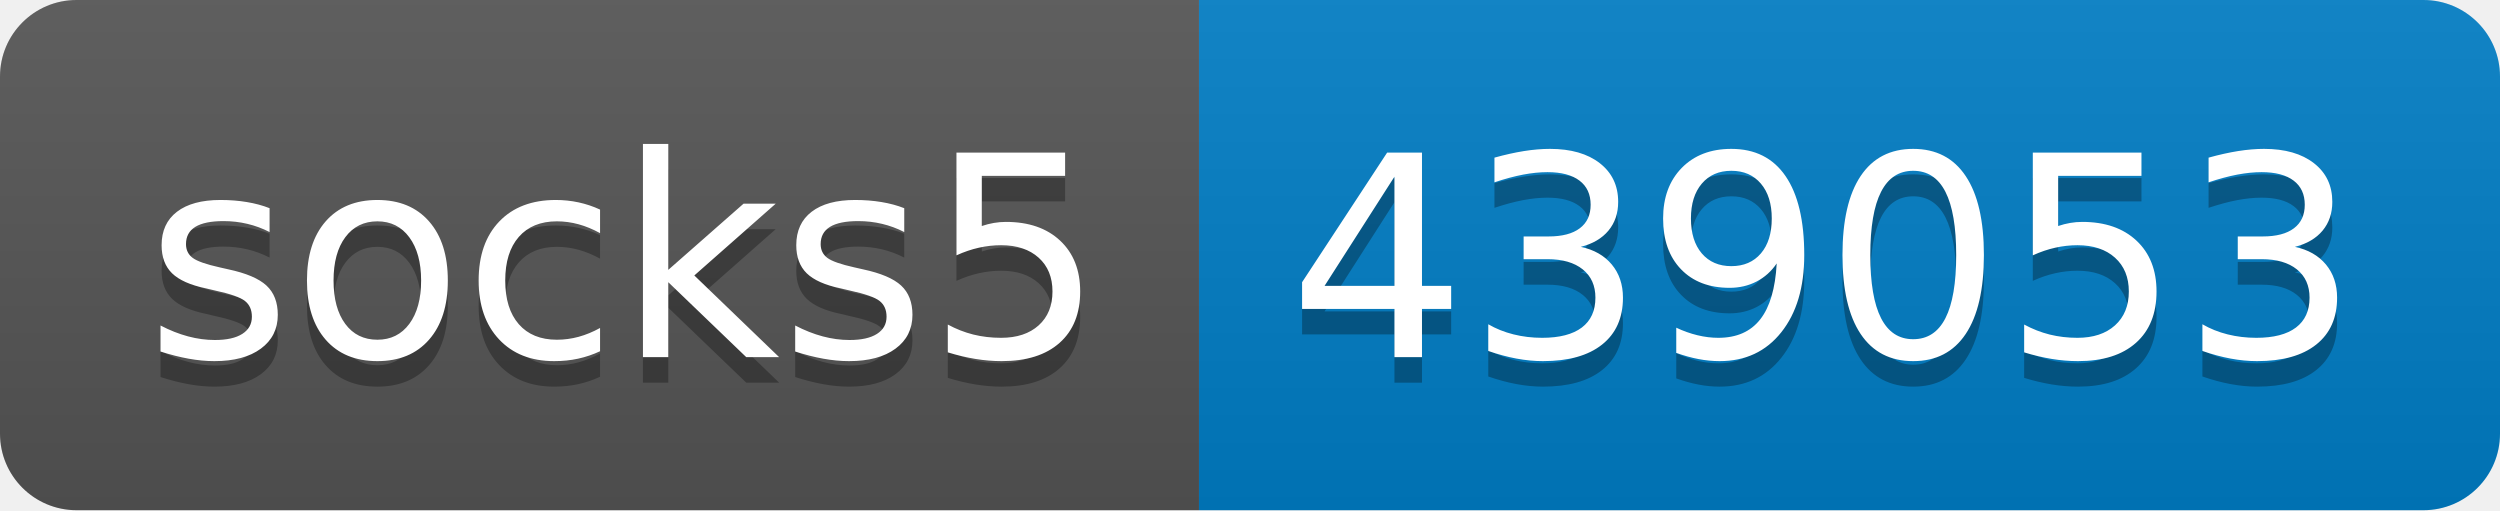
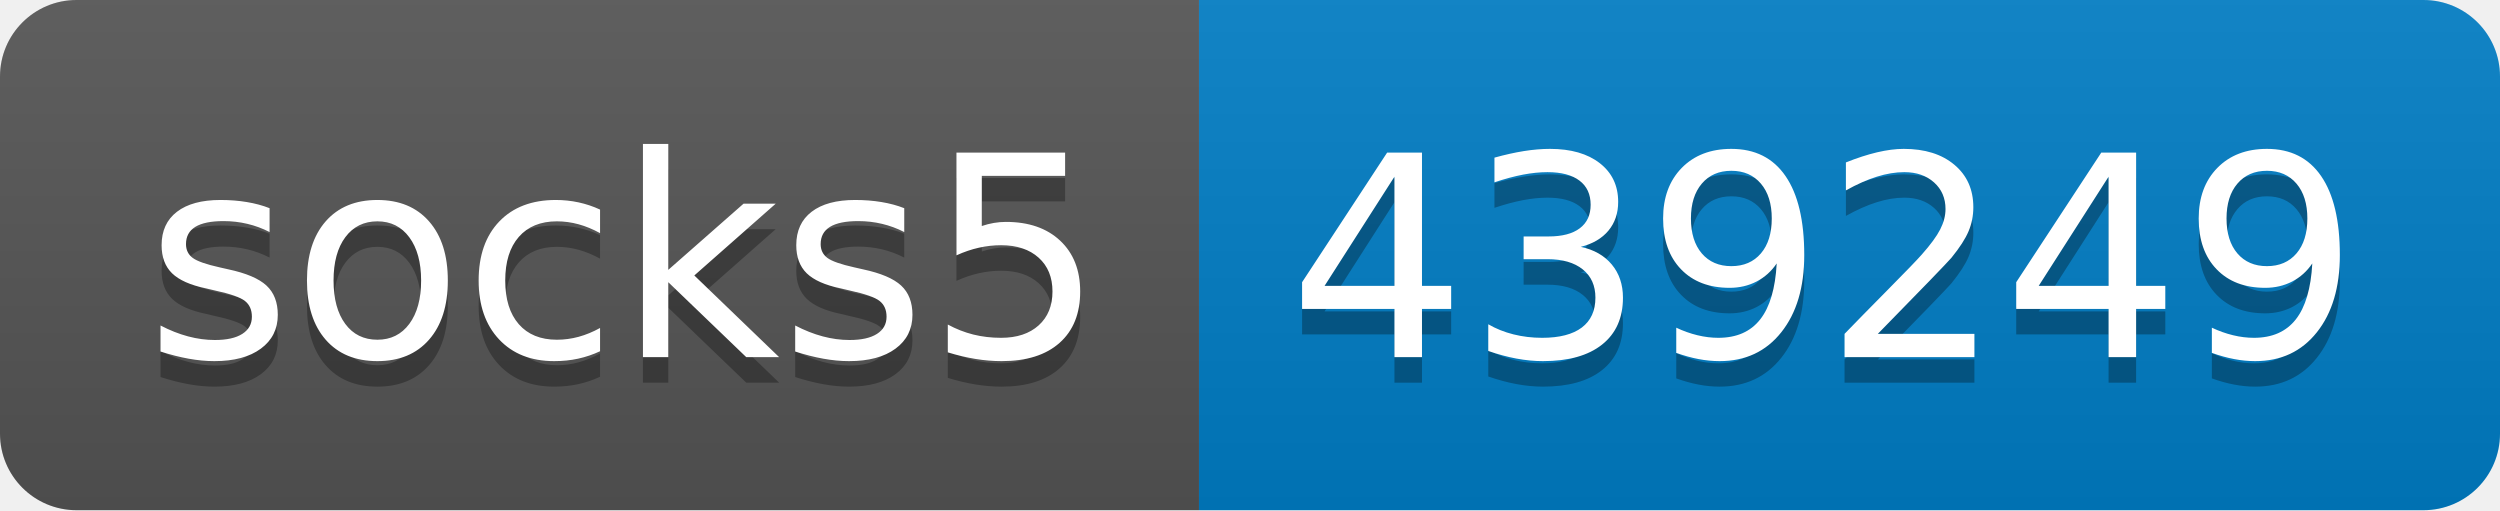
- <svg xmlns="http://www.w3.org/2000/svg" width="98" height="20" role="img" aria-label="socks5: 439053">
+ <svg xmlns="http://www.w3.org/2000/svg" width="98" height="20" role="img" aria-label="socks5: 439249">
  <linearGradient id="s" x2="0" y2="100%">
    <stop offset="0" stop-color="#bbb" stop-opacity=".1" />
    <stop offset="1" stop-opacity=".1" />
  </linearGradient>
  <clipPath id="r">
    <rect width="98" height="20" rx="3" fill="#fff" />
  </clipPath>
  <g clip-path="url(#r)">
    <rect width="47" height="20" fill="#555" />
    <rect x="47" width="51" height="20" fill="#007ec6" />
    <rect width="98" height="20" fill="url(#s)" />
  </g>
  <g fill="#fff" text-anchor="middle" font-family="Verdana,Geneva,DejaVu Sans,sans-serif" text-rendering="geometricPrecision" font-size="110">
    <text aria-hidden="true" x="245" y="150" fill="#010101" fill-opacity=".3" transform="scale(.1)" textLength="370">socks5</text>
    <text x="245" y="140" transform="scale(.1)" fill="#fff" textLength="370">socks5</text>
-     <text aria-hidden="true" x="715" y="150" fill="#010101" fill-opacity=".3" transform="scale(.1)" textLength="410">439053</text>
-     <text x="715" y="140" transform="scale(.1)" fill="#fff" textLength="410">439053</text>
+     <text aria-hidden="true" x="715" y="150" fill="#010101" fill-opacity=".3" transform="scale(.1)" textLength="410">439249</text>
+     <text x="715" y="140" transform="scale(.1)" fill="#fff" textLength="410">439249</text>
  </g>
</svg>
